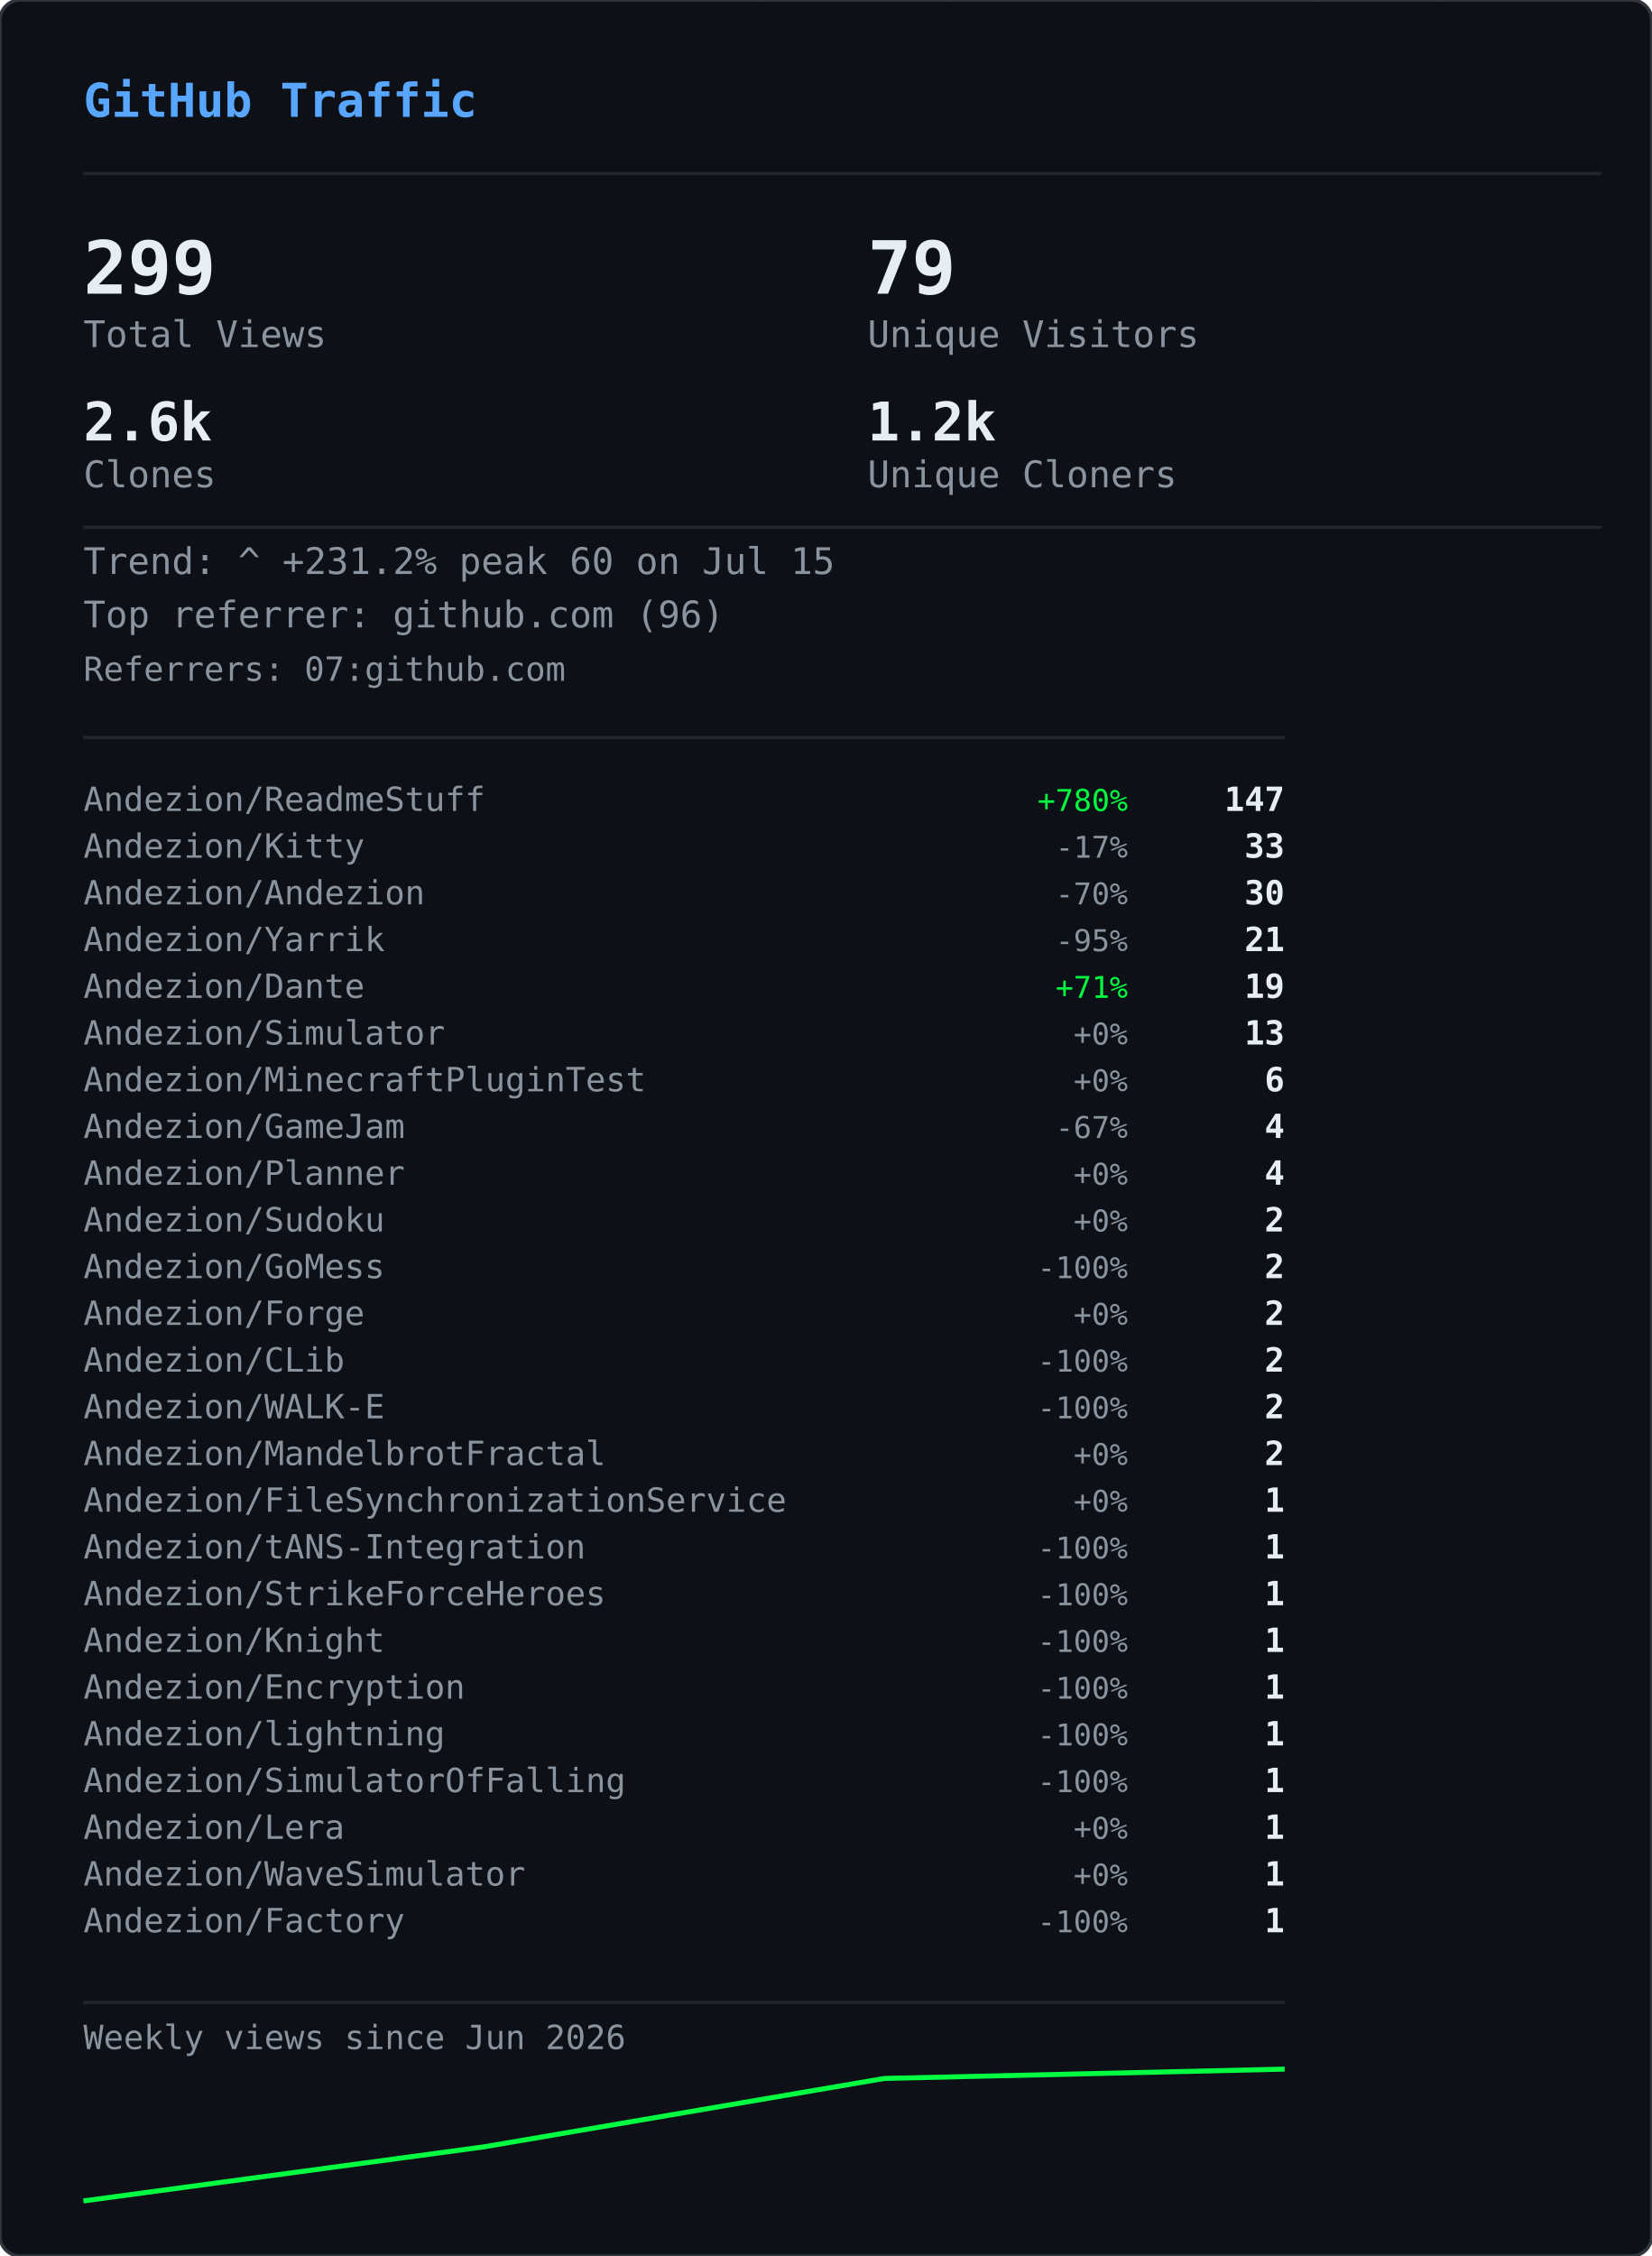
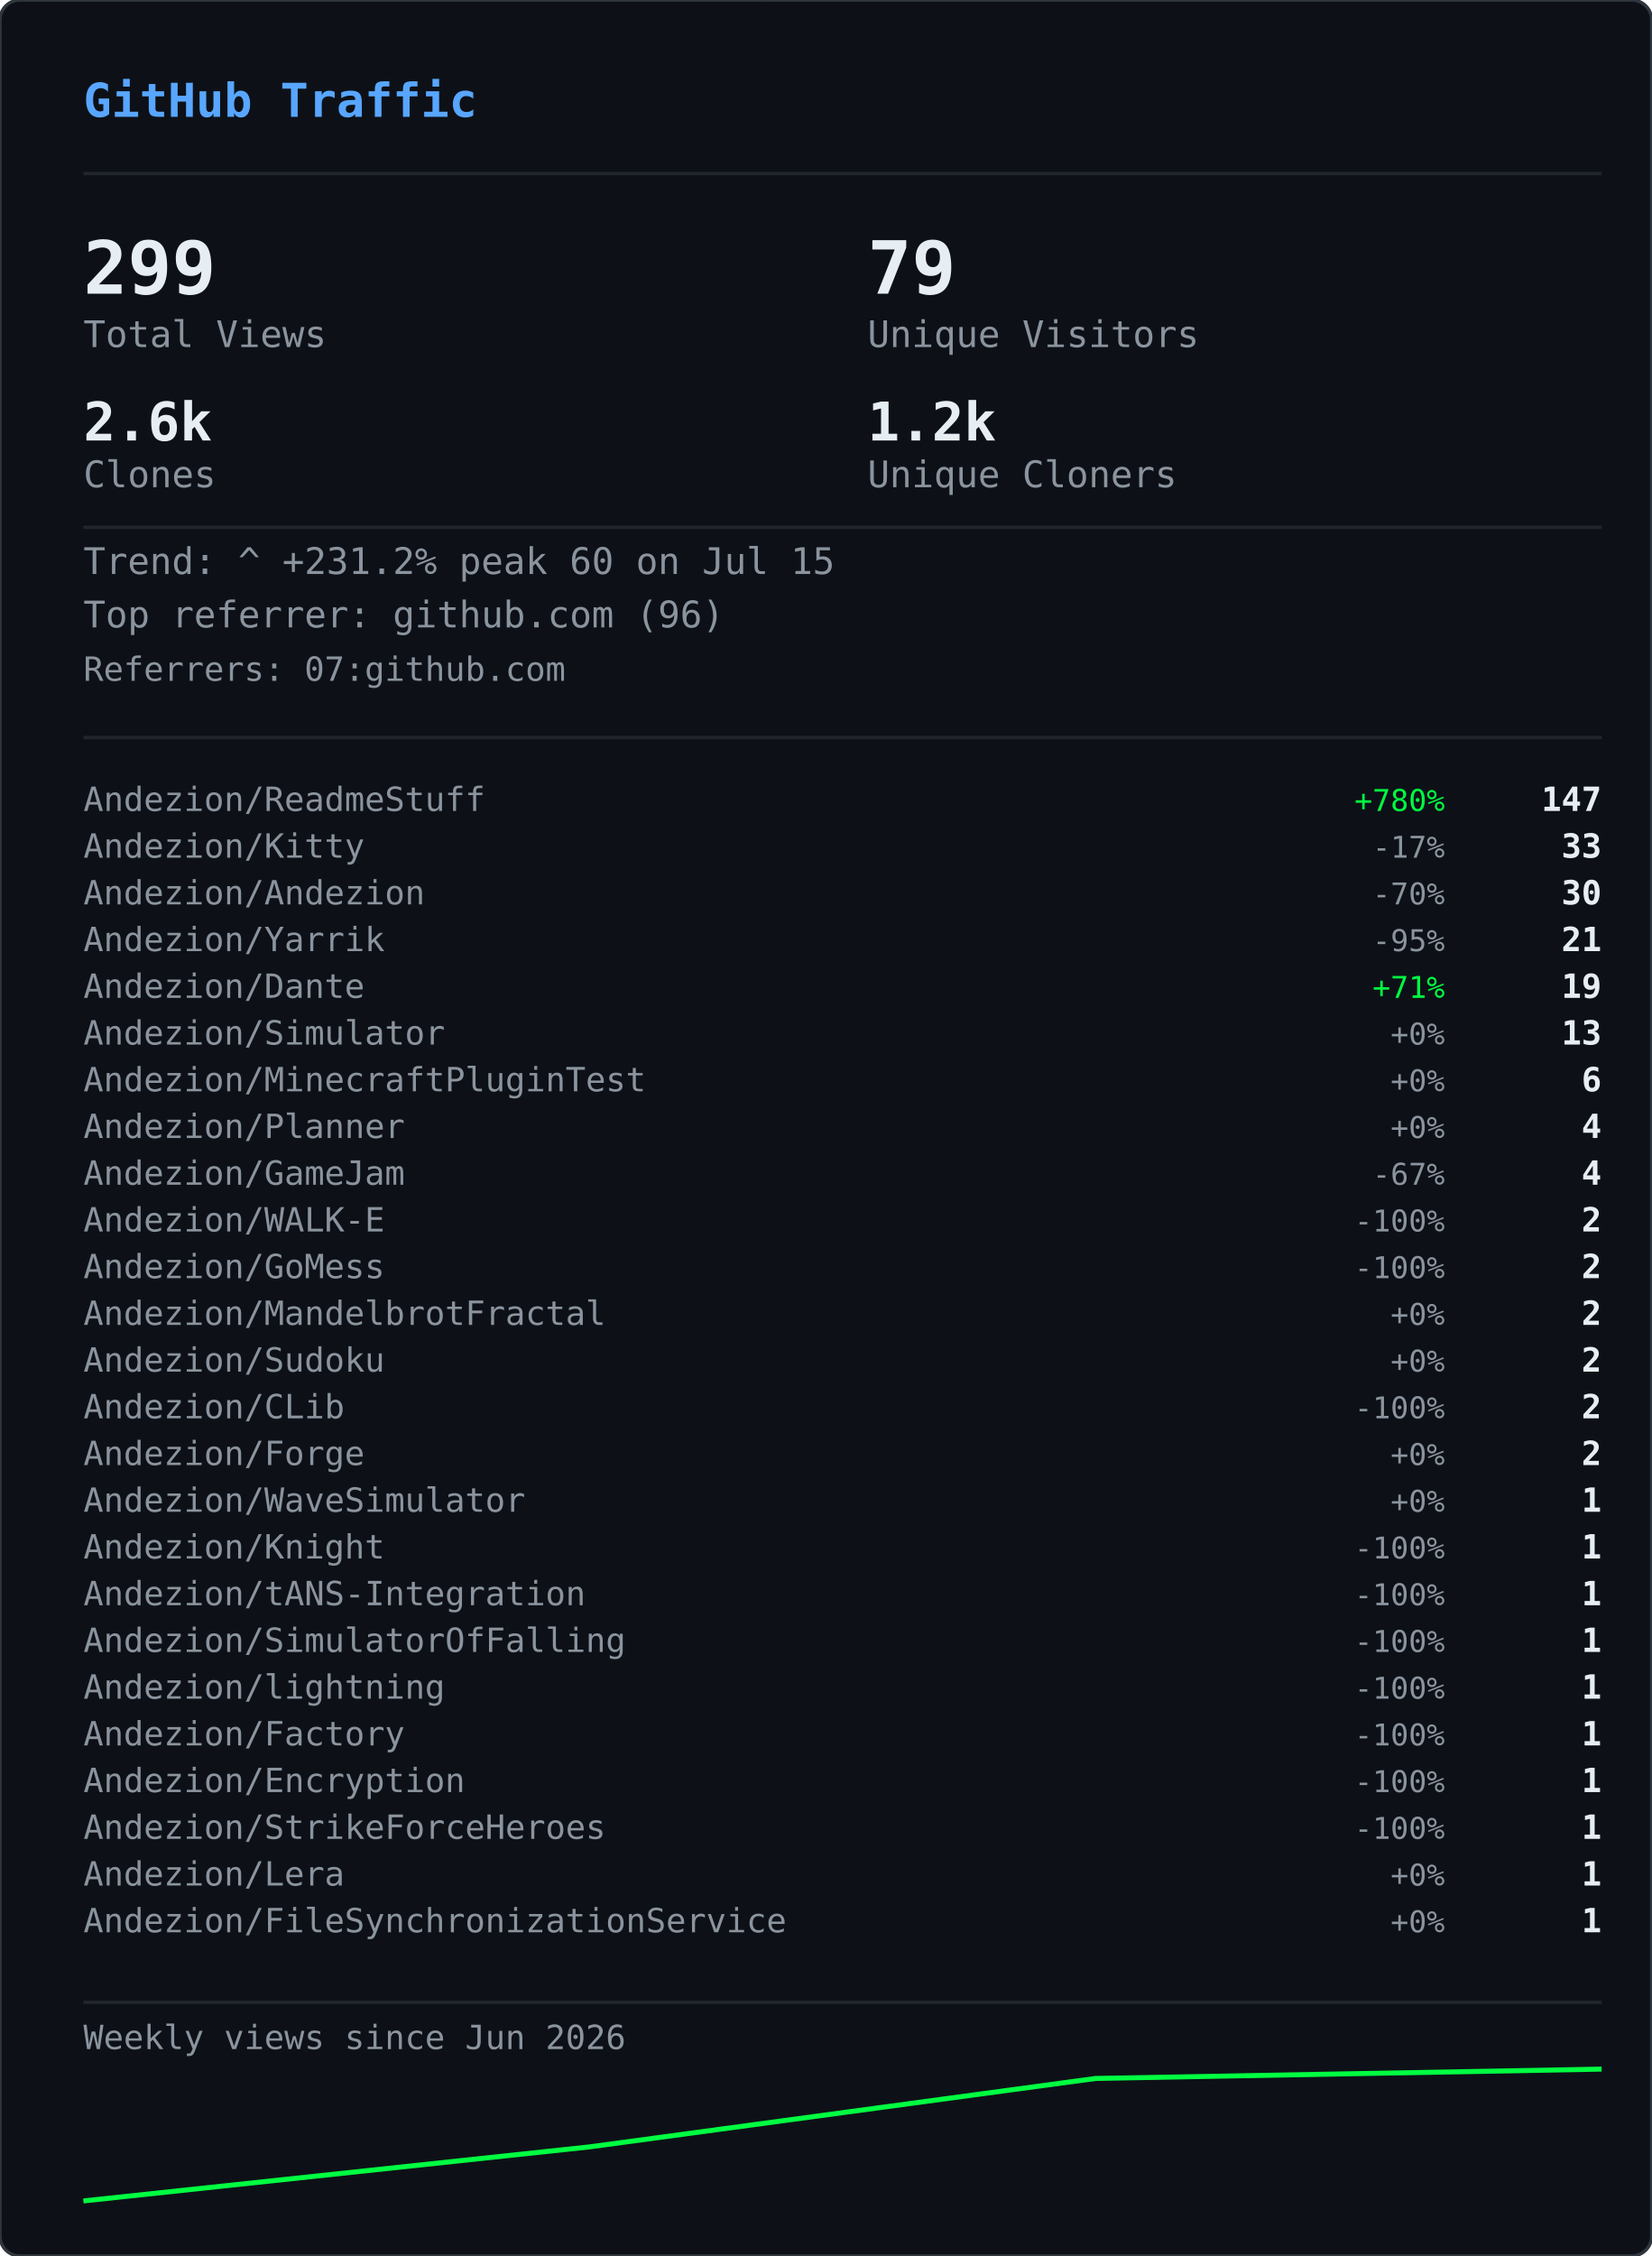
<svg xmlns="http://www.w3.org/2000/svg" width="495" height="676" viewBox="0 0 495 676">
  <defs>
    <clipPath id="gvs-clip">
      <rect width="495" height="676" rx="6" />
    </clipPath>
  </defs>
  <rect width="495" height="676" rx="6" fill="#0d1117" />
  <g clip-path="url(#gvs-clip)">
    <g opacity="0.22">
      <style>@keyframes gvs0{from{transform:translateY(-88px)}to{transform:translateY(690px)}}@keyframes gvs1{from{transform:translateY(-46px)}to{transform:translateY(690px)}}@keyframes gvs2{from{transform:translateY(-46px)}to{transform:translateY(690px)}}@keyframes gvs3{from{transform:translateY(-46px)}to{transform:translateY(690px)}}@keyframes gvs4{from{transform:translateY(-46px)}to{transform:translateY(690px)}}@keyframes gvs5{from{transform:translateY(-46px)}to{transform:translateY(690px)}}@keyframes gvs6{from{transform:translateY(-46px)}to{transform:translateY(690px)}}@keyframes gvs7{from{transform:translateY(-46px)}to{transform:translateY(690px)}}@keyframes gvs8{from{transform:translateY(-46px)}to{transform:translateY(690px)}}@keyframes gvs9{from{transform:translateY(-46px)}to{transform:translateY(690px)}}@keyframes gvs10{from{transform:translateY(-46px)}to{transform:translateY(690px)}}@keyframes gvs11{from{transform:translateY(-46px)}to{transform:translateY(690px)}}@keyframes gvs12{from{transform:translateY(-46px)}to{transform:translateY(690px)}}@keyframes gvs13{from{transform:translateY(-46px)}to{transform:translateY(690px)}}@keyframes gvs14{from{transform:translateY(-46px)}to{transform:translateY(690px)}}@keyframes gvs15{from{transform:translateY(-46px)}to{transform:translateY(690px)}}@keyframes gvs16{from{transform:translateY(-46px)}to{transform:translateY(690px)}}@keyframes gvs17{from{transform:translateY(-46px)}to{transform:translateY(690px)}}@keyframes gvs18{from{transform:translateY(-46px)}to{transform:translateY(690px)}}@keyframes gvs19{from{transform:translateY(-46px)}to{transform:translateY(690px)}}@keyframes gvs20{from{transform:translateY(-46px)}to{transform:translateY(690px)}}@keyframes gvs21{from{transform:translateY(-46px)}to{transform:translateY(690px)}}@keyframes gvs22{from{transform:translateY(-46px)}to{transform:translateY(690px)}}@keyframes gvs23{from{transform:translateY(-46px)}to{transform:translateY(690px)}}@keyframes gvs24{from{transform:translateY(-46px)}to{transform:translateY(690px)}}@keyframes gvs25{from{transform:translateY(-46px)}to{transform:translateY(690px)}}@keyframes gvs26{from{transform:translateY(-46px)}to{transform:translateY(690px)}}@keyframes gvs27{from{transform:translateY(-46px)}to{transform:translateY(690px)}}@keyframes gvs28{from{transform:translateY(-46px)}to{transform:translateY(690px)}}@keyframes gvs29{from{transform:translateY(-46px)}to{transform:translateY(690px)}}@keyframes gvs30{from{transform:translateY(-46px)}to{transform:translateY(690px)}}@keyframes gvs31{from{transform:translateY(-46px)}to{transform:translateY(690px)}}@keyframes gvs32{from{transform:translateY(-46px)}to{transform:translateY(690px)}}@keyframes gvs33{from{transform:translateY(-46px)}to{transform:translateY(690px)}}@keyframes gvs34{from{transform:translateY(-46px)}to{transform:translateY(690px)}}@keyframes gvs35{from{transform:translateY(-46px)}to{transform:translateY(690px)}}@keyframes gvs36{from{transform:translateY(-46px)}to{transform:translateY(690px)}}@keyframes gvs37{from{transform:translateY(-46px)}to{transform:translateY(690px)}}</style>
      <g style="animation:gvs0 1.67s linear infinite;animation-delay:-0.05s">
        <text x="137" y="0" font-family="monospace" font-size="12" fill="#00ff41">0</text>
        <text x="137" y="-14" font-family="monospace" font-size="12" fill="#00ff41" opacity="0.86">ﾂ</text>
        <text x="137" y="-28" font-family="monospace" font-size="12" fill="#00ff41" opacity="0.71">ｯ</text>
        <text x="137" y="-42" font-family="monospace" font-size="12" fill="#00ff41" opacity="0.57">ﾊ</text>
        <text x="137" y="-56" font-family="monospace" font-size="12" fill="#00ff41" opacity="0.43">ﾃ</text>
        <text x="137" y="-70" font-family="monospace" font-size="12" fill="#00ff41" opacity="0.29">ﾕ</text>
        <text x="137" y="-84" font-family="monospace" font-size="12" fill="#00ff41" opacity="0.14">ﾂ</text>
      </g>
      <g style="animation:gvs1 2.72s linear infinite;animation-delay:-1.68s">
        <text x="86" y="0" font-family="monospace" font-size="12" fill="#00ff41">ﾗ</text>
        <text x="86" y="-14" font-family="monospace" font-size="12" fill="#00ff41" opacity="0.75">ﾁ</text>
        <text x="86" y="-28" font-family="monospace" font-size="12" fill="#00ff41" opacity="0.50">ﾂ</text>
        <text x="86" y="-42" font-family="monospace" font-size="12" fill="#00ff41" opacity="0.25">ｳ</text>
      </g>
      <g style="animation:gvs2 3.03s linear infinite;animation-delay:-1.66s">
        <text x="281" y="0" font-family="monospace" font-size="12" fill="#00ff41">ｬ</text>
        <text x="281" y="-14" font-family="monospace" font-size="12" fill="#00ff41" opacity="0.75">ﾘ</text>
        <text x="281" y="-28" font-family="monospace" font-size="12" fill="#00ff41" opacity="0.50">1</text>
        <text x="281" y="-42" font-family="monospace" font-size="12" fill="#00ff41" opacity="0.25">ｬ</text>
      </g>
      <g style="animation:gvs3 2.69s linear infinite;animation-delay:-1.87s">
        <text x="224" y="0" font-family="monospace" font-size="12" fill="#00ff41">ｮ</text>
        <text x="224" y="-14" font-family="monospace" font-size="12" fill="#00ff41" opacity="0.75">ｴ</text>
        <text x="224" y="-28" font-family="monospace" font-size="12" fill="#00ff41" opacity="0.50">0</text>
        <text x="224" y="-42" font-family="monospace" font-size="12" fill="#00ff41" opacity="0.25">1</text>
      </g>
      <g style="animation:gvs4 2.88s linear infinite;animation-delay:-1.34s">
        <text x="460" y="0" font-family="monospace" font-size="12" fill="#00ff41">ｽ</text>
        <text x="460" y="-14" font-family="monospace" font-size="12" fill="#00ff41" opacity="0.75">4</text>
        <text x="460" y="-28" font-family="monospace" font-size="12" fill="#00ff41" opacity="0.50">ﾔ</text>
        <text x="460" y="-42" font-family="monospace" font-size="12" fill="#00ff41" opacity="0.25">5</text>
      </g>
      <g style="animation:gvs5 3.05s linear infinite;animation-delay:-2.98s">
        <text x="391" y="0" font-family="monospace" font-size="12" fill="#00ff41">ﾏ</text>
        <text x="391" y="-14" font-family="monospace" font-size="12" fill="#00ff41" opacity="0.75">ｮ</text>
        <text x="391" y="-28" font-family="monospace" font-size="12" fill="#00ff41" opacity="0.50">ｧ</text>
        <text x="391" y="-42" font-family="monospace" font-size="12" fill="#00ff41" opacity="0.25">ｩ</text>
      </g>
      <g style="animation:gvs6 3.03s linear infinite;animation-delay:-1.35s">
        <text x="143" y="0" font-family="monospace" font-size="12" fill="#00ff41">4</text>
        <text x="143" y="-14" font-family="monospace" font-size="12" fill="#00ff41" opacity="0.75">ﾈ</text>
        <text x="143" y="-28" font-family="monospace" font-size="12" fill="#00ff41" opacity="0.50">ｼ</text>
        <text x="143" y="-42" font-family="monospace" font-size="12" fill="#00ff41" opacity="0.25">ﾖ</text>
      </g>
      <g style="animation:gvs7 2.40s linear infinite;animation-delay:-0.96s">
        <text x="325" y="0" font-family="monospace" font-size="12" fill="#00ff41">ﾐ</text>
        <text x="325" y="-14" font-family="monospace" font-size="12" fill="#00ff41" opacity="0.75">0</text>
        <text x="325" y="-28" font-family="monospace" font-size="12" fill="#00ff41" opacity="0.50">ﾁ</text>
        <text x="325" y="-42" font-family="monospace" font-size="12" fill="#00ff41" opacity="0.25">ﾊ</text>
      </g>
      <g style="animation:gvs8 2.71s linear infinite;animation-delay:-1.26s">
        <text x="421" y="0" font-family="monospace" font-size="12" fill="#00ff41">ｾ</text>
        <text x="421" y="-14" font-family="monospace" font-size="12" fill="#00ff41" opacity="0.75">ｿ</text>
        <text x="421" y="-28" font-family="monospace" font-size="12" fill="#00ff41" opacity="0.50">ｧ</text>
        <text x="421" y="-42" font-family="monospace" font-size="12" fill="#00ff41" opacity="0.25">ﾐ</text>
      </g>
      <g style="animation:gvs9 3.12s linear infinite;animation-delay:-1.28s">
        <text x="429" y="0" font-family="monospace" font-size="12" fill="#00ff41">ｫ</text>
        <text x="429" y="-14" font-family="monospace" font-size="12" fill="#00ff41" opacity="0.75">ﾕ</text>
        <text x="429" y="-28" font-family="monospace" font-size="12" fill="#00ff41" opacity="0.50">ﾛ</text>
        <text x="429" y="-42" font-family="monospace" font-size="12" fill="#00ff41" opacity="0.25">ﾀ</text>
      </g>
      <g style="animation:gvs10 2.42s linear infinite;animation-delay:-0.51s">
        <text x="16" y="0" font-family="monospace" font-size="12" fill="#00ff41">ｭ</text>
        <text x="16" y="-14" font-family="monospace" font-size="12" fill="#00ff41" opacity="0.75">ﾏ</text>
        <text x="16" y="-28" font-family="monospace" font-size="12" fill="#00ff41" opacity="0.50">1</text>
        <text x="16" y="-42" font-family="monospace" font-size="12" fill="#00ff41" opacity="0.25">7</text>
      </g>
      <g style="animation:gvs11 1.93s linear infinite;animation-delay:-1.90s">
        <text x="410" y="0" font-family="monospace" font-size="12" fill="#00ff41">ｶ</text>
        <text x="410" y="-14" font-family="monospace" font-size="12" fill="#00ff41" opacity="0.75">ﾛ</text>
        <text x="410" y="-28" font-family="monospace" font-size="12" fill="#00ff41" opacity="0.50">ﾉ</text>
        <text x="410" y="-42" font-family="monospace" font-size="12" fill="#00ff41" opacity="0.25">ﾎ</text>
      </g>
      <g style="animation:gvs12 2.03s linear infinite;animation-delay:-0.87s">
        <text x="236" y="0" font-family="monospace" font-size="12" fill="#00ff41">3</text>
        <text x="236" y="-14" font-family="monospace" font-size="12" fill="#00ff41" opacity="0.75">ｵ</text>
        <text x="236" y="-28" font-family="monospace" font-size="12" fill="#00ff41" opacity="0.50">ﾑ</text>
        <text x="236" y="-42" font-family="monospace" font-size="12" fill="#00ff41" opacity="0.25">0</text>
      </g>
      <g style="animation:gvs13 1.99s linear infinite;animation-delay:-0.99s">
        <text x="477" y="0" font-family="monospace" font-size="12" fill="#00ff41">ｵ</text>
        <text x="477" y="-14" font-family="monospace" font-size="12" fill="#00ff41" opacity="0.75">1</text>
        <text x="477" y="-28" font-family="monospace" font-size="12" fill="#00ff41" opacity="0.50">ﾄ</text>
        <text x="477" y="-42" font-family="monospace" font-size="12" fill="#00ff41" opacity="0.25">ﾄ</text>
      </g>
      <g style="animation:gvs14 1.69s linear infinite;animation-delay:-1.24s">
        <text x="427" y="0" font-family="monospace" font-size="12" fill="#00ff41">ﾒ</text>
        <text x="427" y="-14" font-family="monospace" font-size="12" fill="#00ff41" opacity="0.75">ﾓ</text>
        <text x="427" y="-28" font-family="monospace" font-size="12" fill="#00ff41" opacity="0.50">ﾝ</text>
        <text x="427" y="-42" font-family="monospace" font-size="12" fill="#00ff41" opacity="0.25">ﾔ</text>
      </g>
      <g style="animation:gvs15 3.00s linear infinite;animation-delay:-1.14s">
        <text x="211" y="0" font-family="monospace" font-size="12" fill="#00ff41">7</text>
        <text x="211" y="-14" font-family="monospace" font-size="12" fill="#00ff41" opacity="0.75">ｿ</text>
        <text x="211" y="-28" font-family="monospace" font-size="12" fill="#00ff41" opacity="0.50">8</text>
        <text x="211" y="-42" font-family="monospace" font-size="12" fill="#00ff41" opacity="0.25">ﾜ</text>
      </g>
      <g style="animation:gvs16 3.08s linear infinite;animation-delay:-0.54s">
        <text x="447" y="0" font-family="monospace" font-size="12" fill="#00ff41">3</text>
        <text x="447" y="-14" font-family="monospace" font-size="12" fill="#00ff41" opacity="0.75">ｹ</text>
        <text x="447" y="-28" font-family="monospace" font-size="12" fill="#00ff41" opacity="0.50">ﾑ</text>
        <text x="447" y="-42" font-family="monospace" font-size="12" fill="#00ff41" opacity="0.25">ｱ</text>
      </g>
      <g style="animation:gvs17 2.12s linear infinite;animation-delay:-2.03s">
        <text x="22" y="0" font-family="monospace" font-size="12" fill="#00ff41">ｹ</text>
        <text x="22" y="-14" font-family="monospace" font-size="12" fill="#00ff41" opacity="0.75">2</text>
        <text x="22" y="-28" font-family="monospace" font-size="12" fill="#00ff41" opacity="0.50">ｬ</text>
        <text x="22" y="-42" font-family="monospace" font-size="12" fill="#00ff41" opacity="0.25">ﾉ</text>
      </g>
      <g style="animation:gvs18 1.96s linear infinite;animation-delay:-0.15s">
        <text x="449" y="0" font-family="monospace" font-size="12" fill="#00ff41">ﾋ</text>
        <text x="449" y="-14" font-family="monospace" font-size="12" fill="#00ff41" opacity="0.75">ｼ</text>
        <text x="449" y="-28" font-family="monospace" font-size="12" fill="#00ff41" opacity="0.50">ﾀ</text>
        <text x="449" y="-42" font-family="monospace" font-size="12" fill="#00ff41" opacity="0.25">ﾀ</text>
      </g>
      <g style="animation:gvs19 2.67s linear infinite;animation-delay:-1.19s">
        <text x="242" y="0" font-family="monospace" font-size="12" fill="#00ff41">9</text>
        <text x="242" y="-14" font-family="monospace" font-size="12" fill="#00ff41" opacity="0.75">ﾈ</text>
        <text x="242" y="-28" font-family="monospace" font-size="12" fill="#00ff41" opacity="0.50">ﾃ</text>
        <text x="242" y="-42" font-family="monospace" font-size="12" fill="#00ff41" opacity="0.25">ﾆ</text>
      </g>
      <g style="animation:gvs20 1.99s linear infinite;animation-delay:-1.62s">
        <text x="473" y="0" font-family="monospace" font-size="12" fill="#00ff41">6</text>
        <text x="473" y="-14" font-family="monospace" font-size="12" fill="#00ff41" opacity="0.75">ﾁ</text>
        <text x="473" y="-28" font-family="monospace" font-size="12" fill="#00ff41" opacity="0.50">ﾉ</text>
        <text x="473" y="-42" font-family="monospace" font-size="12" fill="#00ff41" opacity="0.25">ﾐ</text>
      </g>
      <g style="animation:gvs21 3.11s linear infinite;animation-delay:-0.23s">
        <text x="265" y="0" font-family="monospace" font-size="12" fill="#00ff41">ﾎ</text>
        <text x="265" y="-14" font-family="monospace" font-size="12" fill="#00ff41" opacity="0.75">ﾖ</text>
        <text x="265" y="-28" font-family="monospace" font-size="12" fill="#00ff41" opacity="0.50">ｦ</text>
        <text x="265" y="-42" font-family="monospace" font-size="12" fill="#00ff41" opacity="0.25">8</text>
      </g>
      <g style="animation:gvs22 2.01s linear infinite;animation-delay:-1.99s">
        <text x="33" y="0" font-family="monospace" font-size="12" fill="#00ff41">ﾂ</text>
        <text x="33" y="-14" font-family="monospace" font-size="12" fill="#00ff41" opacity="0.75">ｿ</text>
        <text x="33" y="-28" font-family="monospace" font-size="12" fill="#00ff41" opacity="0.50">ﾄ</text>
        <text x="33" y="-42" font-family="monospace" font-size="12" fill="#00ff41" opacity="0.25">ｿ</text>
      </g>
      <g style="animation:gvs23 1.90s linear infinite;animation-delay:-0.11s">
        <text x="438" y="0" font-family="monospace" font-size="12" fill="#00ff41">ﾍ</text>
        <text x="438" y="-14" font-family="monospace" font-size="12" fill="#00ff41" opacity="0.75">ｲ</text>
        <text x="438" y="-28" font-family="monospace" font-size="12" fill="#00ff41" opacity="0.50">ﾔ</text>
        <text x="438" y="-42" font-family="monospace" font-size="12" fill="#00ff41" opacity="0.25">ｱ</text>
      </g>
      <g style="animation:gvs24 2.10s linear infinite;animation-delay:-1.65s">
        <text x="333" y="0" font-family="monospace" font-size="12" fill="#00ff41">ｳ</text>
        <text x="333" y="-14" font-family="monospace" font-size="12" fill="#00ff41" opacity="0.75">ｶ</text>
        <text x="333" y="-28" font-family="monospace" font-size="12" fill="#00ff41" opacity="0.50">ﾝ</text>
        <text x="333" y="-42" font-family="monospace" font-size="12" fill="#00ff41" opacity="0.25">7</text>
      </g>
      <g style="animation:gvs25 1.60s linear infinite;animation-delay:-1.24s">
        <text x="332" y="0" font-family="monospace" font-size="12" fill="#00ff41">ｧ</text>
        <text x="332" y="-14" font-family="monospace" font-size="12" fill="#00ff41" opacity="0.75">0</text>
        <text x="332" y="-28" font-family="monospace" font-size="12" fill="#00ff41" opacity="0.50">ｩ</text>
        <text x="332" y="-42" font-family="monospace" font-size="12" fill="#00ff41" opacity="0.25">6</text>
      </g>
      <g style="animation:gvs26 1.99s linear infinite;animation-delay:-1.57s">
        <text x="436" y="0" font-family="monospace" font-size="12" fill="#00ff41">ﾁ</text>
        <text x="436" y="-14" font-family="monospace" font-size="12" fill="#00ff41" opacity="0.75">0</text>
        <text x="436" y="-28" font-family="monospace" font-size="12" fill="#00ff41" opacity="0.50">ﾂ</text>
        <text x="436" y="-42" font-family="monospace" font-size="12" fill="#00ff41" opacity="0.25">6</text>
      </g>
      <g style="animation:gvs27 2.09s linear infinite;animation-delay:-1.30s">
        <text x="106" y="0" font-family="monospace" font-size="12" fill="#00ff41">ﾉ</text>
        <text x="106" y="-14" font-family="monospace" font-size="12" fill="#00ff41" opacity="0.75">1</text>
        <text x="106" y="-28" font-family="monospace" font-size="12" fill="#00ff41" opacity="0.50">5</text>
        <text x="106" y="-42" font-family="monospace" font-size="12" fill="#00ff41" opacity="0.25">ﾔ</text>
      </g>
      <g style="animation:gvs28 1.71s linear infinite;animation-delay:-0.96s">
        <text x="186" y="0" font-family="monospace" font-size="12" fill="#00ff41">ｱ</text>
        <text x="186" y="-14" font-family="monospace" font-size="12" fill="#00ff41" opacity="0.75">7</text>
        <text x="186" y="-28" font-family="monospace" font-size="12" fill="#00ff41" opacity="0.50">ﾝ</text>
        <text x="186" y="-42" font-family="monospace" font-size="12" fill="#00ff41" opacity="0.25">ｫ</text>
      </g>
      <g style="animation:gvs29 2.08s linear infinite;animation-delay:-1.95s">
        <text x="392" y="0" font-family="monospace" font-size="12" fill="#00ff41">ﾈ</text>
        <text x="392" y="-14" font-family="monospace" font-size="12" fill="#00ff41" opacity="0.75">3</text>
        <text x="392" y="-28" font-family="monospace" font-size="12" fill="#00ff41" opacity="0.50">5</text>
        <text x="392" y="-42" font-family="monospace" font-size="12" fill="#00ff41" opacity="0.25">ﾐ</text>
      </g>
      <g style="animation:gvs30 2.34s linear infinite;animation-delay:-1.70s">
        <text x="21" y="0" font-family="monospace" font-size="12" fill="#00ff41">ﾋ</text>
        <text x="21" y="-14" font-family="monospace" font-size="12" fill="#00ff41" opacity="0.75">ﾂ</text>
        <text x="21" y="-28" font-family="monospace" font-size="12" fill="#00ff41" opacity="0.50">ﾄ</text>
        <text x="21" y="-42" font-family="monospace" font-size="12" fill="#00ff41" opacity="0.25">ﾃ</text>
      </g>
      <g style="animation:gvs31 3.17s linear infinite;animation-delay:-2.99s">
        <text x="380" y="0" font-family="monospace" font-size="12" fill="#00ff41">9</text>
        <text x="380" y="-14" font-family="monospace" font-size="12" fill="#00ff41" opacity="0.75">ﾗ</text>
        <text x="380" y="-28" font-family="monospace" font-size="12" fill="#00ff41" opacity="0.50">1</text>
        <text x="380" y="-42" font-family="monospace" font-size="12" fill="#00ff41" opacity="0.25">ﾉ</text>
      </g>
      <g style="animation:gvs32 2.11s linear infinite;animation-delay:-0.42s">
        <text x="175" y="0" font-family="monospace" font-size="12" fill="#00ff41">ﾏ</text>
        <text x="175" y="-14" font-family="monospace" font-size="12" fill="#00ff41" opacity="0.75">ﾜ</text>
        <text x="175" y="-28" font-family="monospace" font-size="12" fill="#00ff41" opacity="0.50">ｬ</text>
        <text x="175" y="-42" font-family="monospace" font-size="12" fill="#00ff41" opacity="0.25">ｼ</text>
      </g>
      <g style="animation:gvs33 2.00s linear infinite;animation-delay:-0.21s">
        <text x="27" y="0" font-family="monospace" font-size="12" fill="#00ff41">ｷ</text>
        <text x="27" y="-14" font-family="monospace" font-size="12" fill="#00ff41" opacity="0.75">ｬ</text>
        <text x="27" y="-28" font-family="monospace" font-size="12" fill="#00ff41" opacity="0.50">ﾔ</text>
        <text x="27" y="-42" font-family="monospace" font-size="12" fill="#00ff41" opacity="0.25">ｸ</text>
      </g>
      <g style="animation:gvs34 2.44s linear infinite;animation-delay:-0.28s">
        <text x="118" y="0" font-family="monospace" font-size="12" fill="#00ff41">ｸ</text>
        <text x="118" y="-14" font-family="monospace" font-size="12" fill="#00ff41" opacity="0.75">2</text>
        <text x="118" y="-28" font-family="monospace" font-size="12" fill="#00ff41" opacity="0.50">ﾋ</text>
        <text x="118" y="-42" font-family="monospace" font-size="12" fill="#00ff41" opacity="0.25">2</text>
      </g>
      <g style="animation:gvs35 2.06s linear infinite;animation-delay:-1.93s">
        <text x="199" y="0" font-family="monospace" font-size="12" fill="#00ff41">ｾ</text>
        <text x="199" y="-14" font-family="monospace" font-size="12" fill="#00ff41" opacity="0.75">ｷ</text>
        <text x="199" y="-28" font-family="monospace" font-size="12" fill="#00ff41" opacity="0.50">ﾙ</text>
        <text x="199" y="-42" font-family="monospace" font-size="12" fill="#00ff41" opacity="0.25">ｳ</text>
      </g>
      <g style="animation:gvs36 2.01s linear infinite;animation-delay:-1.97s">
        <text x="443" y="0" font-family="monospace" font-size="12" fill="#00ff41">3</text>
        <text x="443" y="-14" font-family="monospace" font-size="12" fill="#00ff41" opacity="0.75">ﾄ</text>
        <text x="443" y="-28" font-family="monospace" font-size="12" fill="#00ff41" opacity="0.50">ﾚ</text>
        <text x="443" y="-42" font-family="monospace" font-size="12" fill="#00ff41" opacity="0.25">0</text>
      </g>
      <g style="animation:gvs37 2.30s linear infinite;animation-delay:-0.53s">
        <text x="172" y="0" font-family="monospace" font-size="12" fill="#00ff41">ﾚ</text>
        <text x="172" y="-14" font-family="monospace" font-size="12" fill="#00ff41" opacity="0.75">ｬ</text>
        <text x="172" y="-28" font-family="monospace" font-size="12" fill="#00ff41" opacity="0.50">ﾄ</text>
        <text x="172" y="-42" font-family="monospace" font-size="12" fill="#00ff41" opacity="0.25">ｭ</text>
      </g>
    </g>
  </g>
  <rect width="495" height="676" rx="6" fill="none" stroke="#30363d" stroke-width="1" />
  <text x="25" y="35" font-family="monospace" font-size="14" font-weight="600" fill="#58a6ff">GitHub Traffic</text>
  <line x1="25" y1="52" x2="480" y2="52" stroke="#21262d" stroke-width="1" />
  <text x="25" y="88" font-family="monospace" font-size="22" font-weight="700" fill="#e6edf3">299</text>
  <text x="25" y="104" font-family="monospace" font-size="11" fill="#8b949e">Total Views</text>
  <text x="260" y="88" font-family="monospace" font-size="22" font-weight="700" fill="#e6edf3">79</text>
  <text x="260" y="104" font-family="monospace" font-size="11" fill="#8b949e">Unique Visitors</text>
  <text x="25" y="132" font-family="monospace" font-size="16" font-weight="700" fill="#e6edf3">2.6k</text>
  <text x="25" y="146" font-family="monospace" font-size="11" fill="#8b949e">Clones</text>
  <text x="260" y="132" font-family="monospace" font-size="16" font-weight="700" fill="#e6edf3">1.2k</text>
  <text x="260" y="146" font-family="monospace" font-size="11" fill="#8b949e">Unique Cloners</text>
  <line x1="25" y1="158" x2="480" y2="158" stroke="#21262d" stroke-width="1" />
  <text x="25" y="172" font-family="monospace" font-size="11" fill="#8b949e">Trend: ^ +231.2%  peak 60 on Jul 15</text>
  <text x="25" y="188" font-family="monospace" font-size="11" fill="#8b949e">Top referrer: github.com (96)</text>
  <text x="25" y="204" font-family="monospace" font-size="10" fill="#8b949e">Referrers: 07:github.com</text>
-   <line x1="25" y1="221" x2="385" y2="221" stroke="#21262d" stroke-width="1" />
+   <line x1="25" y1="221" x2="480" y2="221" stroke="#21262d" stroke-width="1" />
  <text x="25" y="243" font-family="monospace" font-size="10" fill="#8b949e">Andezion/ReadmeStuff</text>
-   <text x="338" y="243" font-family="monospace" font-size="9" fill="#00ff41" text-anchor="end">+780%</text>
-   <text x="385" y="243" font-family="monospace" font-size="10" font-weight="600" fill="#e6edf3" text-anchor="end">147</text>
+   <text x="433" y="243" font-family="monospace" font-size="9" fill="#00ff41" text-anchor="end">+780%</text>
+   <text x="480" y="243" font-family="monospace" font-size="10" font-weight="600" fill="#e6edf3" text-anchor="end">147</text>
  <text x="25" y="257" font-family="monospace" font-size="10" fill="#8b949e">Andezion/Kitty</text>
-   <text x="338" y="257" font-family="monospace" font-size="9" fill="#8b949e" text-anchor="end">-17%</text>
-   <text x="385" y="257" font-family="monospace" font-size="10" font-weight="600" fill="#e6edf3" text-anchor="end">33</text>
+   <text x="433" y="257" font-family="monospace" font-size="9" fill="#8b949e" text-anchor="end">-17%</text>
+   <text x="480" y="257" font-family="monospace" font-size="10" font-weight="600" fill="#e6edf3" text-anchor="end">33</text>
  <text x="25" y="271" font-family="monospace" font-size="10" fill="#8b949e">Andezion/Andezion</text>
-   <text x="338" y="271" font-family="monospace" font-size="9" fill="#8b949e" text-anchor="end">-70%</text>
-   <text x="385" y="271" font-family="monospace" font-size="10" font-weight="600" fill="#e6edf3" text-anchor="end">30</text>
+   <text x="433" y="271" font-family="monospace" font-size="9" fill="#8b949e" text-anchor="end">-70%</text>
+   <text x="480" y="271" font-family="monospace" font-size="10" font-weight="600" fill="#e6edf3" text-anchor="end">30</text>
  <text x="25" y="285" font-family="monospace" font-size="10" fill="#8b949e">Andezion/Yarrik</text>
-   <text x="338" y="285" font-family="monospace" font-size="9" fill="#8b949e" text-anchor="end">-95%</text>
-   <text x="385" y="285" font-family="monospace" font-size="10" font-weight="600" fill="#e6edf3" text-anchor="end">21</text>
+   <text x="433" y="285" font-family="monospace" font-size="9" fill="#8b949e" text-anchor="end">-95%</text>
+   <text x="480" y="285" font-family="monospace" font-size="10" font-weight="600" fill="#e6edf3" text-anchor="end">21</text>
  <text x="25" y="299" font-family="monospace" font-size="10" fill="#8b949e">Andezion/Dante</text>
-   <text x="338" y="299" font-family="monospace" font-size="9" fill="#00ff41" text-anchor="end">+71%</text>
-   <text x="385" y="299" font-family="monospace" font-size="10" font-weight="600" fill="#e6edf3" text-anchor="end">19</text>
+   <text x="433" y="299" font-family="monospace" font-size="9" fill="#00ff41" text-anchor="end">+71%</text>
+   <text x="480" y="299" font-family="monospace" font-size="10" font-weight="600" fill="#e6edf3" text-anchor="end">19</text>
  <text x="25" y="313" font-family="monospace" font-size="10" fill="#8b949e">Andezion/Simulator</text>
-   <text x="338" y="313" font-family="monospace" font-size="9" fill="#8b949e" text-anchor="end">+0%</text>
-   <text x="385" y="313" font-family="monospace" font-size="10" font-weight="600" fill="#e6edf3" text-anchor="end">13</text>
+   <text x="433" y="313" font-family="monospace" font-size="9" fill="#8b949e" text-anchor="end">+0%</text>
+   <text x="480" y="313" font-family="monospace" font-size="10" font-weight="600" fill="#e6edf3" text-anchor="end">13</text>
  <text x="25" y="327" font-family="monospace" font-size="10" fill="#8b949e">Andezion/MinecraftPluginTest</text>
-   <text x="338" y="327" font-family="monospace" font-size="9" fill="#8b949e" text-anchor="end">+0%</text>
-   <text x="385" y="327" font-family="monospace" font-size="10" font-weight="600" fill="#e6edf3" text-anchor="end">6</text>
-   <text x="25" y="341" font-family="monospace" font-size="10" fill="#8b949e">Andezion/GameJam</text>
-   <text x="338" y="341" font-family="monospace" font-size="9" fill="#8b949e" text-anchor="end">-67%</text>
-   <text x="385" y="341" font-family="monospace" font-size="10" font-weight="600" fill="#e6edf3" text-anchor="end">4</text>
-   <text x="25" y="355" font-family="monospace" font-size="10" fill="#8b949e">Andezion/Planner</text>
-   <text x="338" y="355" font-family="monospace" font-size="9" fill="#8b949e" text-anchor="end">+0%</text>
-   <text x="385" y="355" font-family="monospace" font-size="10" font-weight="600" fill="#e6edf3" text-anchor="end">4</text>
-   <text x="25" y="369" font-family="monospace" font-size="10" fill="#8b949e">Andezion/Sudoku</text>
-   <text x="338" y="369" font-family="monospace" font-size="9" fill="#8b949e" text-anchor="end">+0%</text>
-   <text x="385" y="369" font-family="monospace" font-size="10" font-weight="600" fill="#e6edf3" text-anchor="end">2</text>
+   <text x="433" y="327" font-family="monospace" font-size="9" fill="#8b949e" text-anchor="end">+0%</text>
+   <text x="480" y="327" font-family="monospace" font-size="10" font-weight="600" fill="#e6edf3" text-anchor="end">6</text>
+   <text x="25" y="341" font-family="monospace" font-size="10" fill="#8b949e">Andezion/Planner</text>
+   <text x="433" y="341" font-family="monospace" font-size="9" fill="#8b949e" text-anchor="end">+0%</text>
+   <text x="480" y="341" font-family="monospace" font-size="10" font-weight="600" fill="#e6edf3" text-anchor="end">4</text>
+   <text x="25" y="355" font-family="monospace" font-size="10" fill="#8b949e">Andezion/GameJam</text>
+   <text x="433" y="355" font-family="monospace" font-size="9" fill="#8b949e" text-anchor="end">-67%</text>
+   <text x="480" y="355" font-family="monospace" font-size="10" font-weight="600" fill="#e6edf3" text-anchor="end">4</text>
+   <text x="25" y="369" font-family="monospace" font-size="10" fill="#8b949e">Andezion/WALK-E</text>
+   <text x="433" y="369" font-family="monospace" font-size="9" fill="#8b949e" text-anchor="end">-100%</text>
+   <text x="480" y="369" font-family="monospace" font-size="10" font-weight="600" fill="#e6edf3" text-anchor="end">2</text>
  <text x="25" y="383" font-family="monospace" font-size="10" fill="#8b949e">Andezion/GoMess</text>
-   <text x="338" y="383" font-family="monospace" font-size="9" fill="#8b949e" text-anchor="end">-100%</text>
-   <text x="385" y="383" font-family="monospace" font-size="10" font-weight="600" fill="#e6edf3" text-anchor="end">2</text>
-   <text x="25" y="397" font-family="monospace" font-size="10" fill="#8b949e">Andezion/Forge</text>
-   <text x="338" y="397" font-family="monospace" font-size="9" fill="#8b949e" text-anchor="end">+0%</text>
-   <text x="385" y="397" font-family="monospace" font-size="10" font-weight="600" fill="#e6edf3" text-anchor="end">2</text>
-   <text x="25" y="411" font-family="monospace" font-size="10" fill="#8b949e">Andezion/CLib</text>
-   <text x="338" y="411" font-family="monospace" font-size="9" fill="#8b949e" text-anchor="end">-100%</text>
-   <text x="385" y="411" font-family="monospace" font-size="10" font-weight="600" fill="#e6edf3" text-anchor="end">2</text>
-   <text x="25" y="425" font-family="monospace" font-size="10" fill="#8b949e">Andezion/WALK-E</text>
-   <text x="338" y="425" font-family="monospace" font-size="9" fill="#8b949e" text-anchor="end">-100%</text>
-   <text x="385" y="425" font-family="monospace" font-size="10" font-weight="600" fill="#e6edf3" text-anchor="end">2</text>
-   <text x="25" y="439" font-family="monospace" font-size="10" fill="#8b949e">Andezion/MandelbrotFractal</text>
-   <text x="338" y="439" font-family="monospace" font-size="9" fill="#8b949e" text-anchor="end">+0%</text>
-   <text x="385" y="439" font-family="monospace" font-size="10" font-weight="600" fill="#e6edf3" text-anchor="end">2</text>
-   <text x="25" y="453" font-family="monospace" font-size="10" fill="#8b949e">Andezion/FileSynchronizationService</text>
-   <text x="338" y="453" font-family="monospace" font-size="9" fill="#8b949e" text-anchor="end">+0%</text>
-   <text x="385" y="453" font-family="monospace" font-size="10" font-weight="600" fill="#e6edf3" text-anchor="end">1</text>
-   <text x="25" y="467" font-family="monospace" font-size="10" fill="#8b949e">Andezion/tANS-Integration</text>
-   <text x="338" y="467" font-family="monospace" font-size="9" fill="#8b949e" text-anchor="end">-100%</text>
-   <text x="385" y="467" font-family="monospace" font-size="10" font-weight="600" fill="#e6edf3" text-anchor="end">1</text>
-   <text x="25" y="481" font-family="monospace" font-size="10" fill="#8b949e">Andezion/StrikeForceHeroes</text>
-   <text x="338" y="481" font-family="monospace" font-size="9" fill="#8b949e" text-anchor="end">-100%</text>
-   <text x="385" y="481" font-family="monospace" font-size="10" font-weight="600" fill="#e6edf3" text-anchor="end">1</text>
-   <text x="25" y="495" font-family="monospace" font-size="10" fill="#8b949e">Andezion/Knight</text>
-   <text x="338" y="495" font-family="monospace" font-size="9" fill="#8b949e" text-anchor="end">-100%</text>
-   <text x="385" y="495" font-family="monospace" font-size="10" font-weight="600" fill="#e6edf3" text-anchor="end">1</text>
-   <text x="25" y="509" font-family="monospace" font-size="10" fill="#8b949e">Andezion/Encryption</text>
-   <text x="338" y="509" font-family="monospace" font-size="9" fill="#8b949e" text-anchor="end">-100%</text>
-   <text x="385" y="509" font-family="monospace" font-size="10" font-weight="600" fill="#e6edf3" text-anchor="end">1</text>
-   <text x="25" y="523" font-family="monospace" font-size="10" fill="#8b949e">Andezion/lightning</text>
-   <text x="338" y="523" font-family="monospace" font-size="9" fill="#8b949e" text-anchor="end">-100%</text>
-   <text x="385" y="523" font-family="monospace" font-size="10" font-weight="600" fill="#e6edf3" text-anchor="end">1</text>
-   <text x="25" y="537" font-family="monospace" font-size="10" fill="#8b949e">Andezion/SimulatorOfFalling</text>
-   <text x="338" y="537" font-family="monospace" font-size="9" fill="#8b949e" text-anchor="end">-100%</text>
-   <text x="385" y="537" font-family="monospace" font-size="10" font-weight="600" fill="#e6edf3" text-anchor="end">1</text>
-   <text x="25" y="551" font-family="monospace" font-size="10" fill="#8b949e">Andezion/Lera</text>
-   <text x="338" y="551" font-family="monospace" font-size="9" fill="#8b949e" text-anchor="end">+0%</text>
-   <text x="385" y="551" font-family="monospace" font-size="10" font-weight="600" fill="#e6edf3" text-anchor="end">1</text>
-   <text x="25" y="565" font-family="monospace" font-size="10" fill="#8b949e">Andezion/WaveSimulator</text>
-   <text x="338" y="565" font-family="monospace" font-size="9" fill="#8b949e" text-anchor="end">+0%</text>
-   <text x="385" y="565" font-family="monospace" font-size="10" font-weight="600" fill="#e6edf3" text-anchor="end">1</text>
-   <text x="25" y="579" font-family="monospace" font-size="10" fill="#8b949e">Andezion/Factory</text>
-   <text x="338" y="579" font-family="monospace" font-size="9" fill="#8b949e" text-anchor="end">-100%</text>
-   <text x="385" y="579" font-family="monospace" font-size="10" font-weight="600" fill="#e6edf3" text-anchor="end">1</text>
-   <line x1="25" y1="600" x2="385" y2="600" stroke="#21262d" stroke-width="1" />
+   <text x="433" y="383" font-family="monospace" font-size="9" fill="#8b949e" text-anchor="end">-100%</text>
+   <text x="480" y="383" font-family="monospace" font-size="10" font-weight="600" fill="#e6edf3" text-anchor="end">2</text>
+   <text x="25" y="397" font-family="monospace" font-size="10" fill="#8b949e">Andezion/MandelbrotFractal</text>
+   <text x="433" y="397" font-family="monospace" font-size="9" fill="#8b949e" text-anchor="end">+0%</text>
+   <text x="480" y="397" font-family="monospace" font-size="10" font-weight="600" fill="#e6edf3" text-anchor="end">2</text>
+   <text x="25" y="411" font-family="monospace" font-size="10" fill="#8b949e">Andezion/Sudoku</text>
+   <text x="433" y="411" font-family="monospace" font-size="9" fill="#8b949e" text-anchor="end">+0%</text>
+   <text x="480" y="411" font-family="monospace" font-size="10" font-weight="600" fill="#e6edf3" text-anchor="end">2</text>
+   <text x="25" y="425" font-family="monospace" font-size="10" fill="#8b949e">Andezion/CLib</text>
+   <text x="433" y="425" font-family="monospace" font-size="9" fill="#8b949e" text-anchor="end">-100%</text>
+   <text x="480" y="425" font-family="monospace" font-size="10" font-weight="600" fill="#e6edf3" text-anchor="end">2</text>
+   <text x="25" y="439" font-family="monospace" font-size="10" fill="#8b949e">Andezion/Forge</text>
+   <text x="433" y="439" font-family="monospace" font-size="9" fill="#8b949e" text-anchor="end">+0%</text>
+   <text x="480" y="439" font-family="monospace" font-size="10" font-weight="600" fill="#e6edf3" text-anchor="end">2</text>
+   <text x="25" y="453" font-family="monospace" font-size="10" fill="#8b949e">Andezion/WaveSimulator</text>
+   <text x="433" y="453" font-family="monospace" font-size="9" fill="#8b949e" text-anchor="end">+0%</text>
+   <text x="480" y="453" font-family="monospace" font-size="10" font-weight="600" fill="#e6edf3" text-anchor="end">1</text>
+   <text x="25" y="467" font-family="monospace" font-size="10" fill="#8b949e">Andezion/Knight</text>
+   <text x="433" y="467" font-family="monospace" font-size="9" fill="#8b949e" text-anchor="end">-100%</text>
+   <text x="480" y="467" font-family="monospace" font-size="10" font-weight="600" fill="#e6edf3" text-anchor="end">1</text>
+   <text x="25" y="481" font-family="monospace" font-size="10" fill="#8b949e">Andezion/tANS-Integration</text>
+   <text x="433" y="481" font-family="monospace" font-size="9" fill="#8b949e" text-anchor="end">-100%</text>
+   <text x="480" y="481" font-family="monospace" font-size="10" font-weight="600" fill="#e6edf3" text-anchor="end">1</text>
+   <text x="25" y="495" font-family="monospace" font-size="10" fill="#8b949e">Andezion/SimulatorOfFalling</text>
+   <text x="433" y="495" font-family="monospace" font-size="9" fill="#8b949e" text-anchor="end">-100%</text>
+   <text x="480" y="495" font-family="monospace" font-size="10" font-weight="600" fill="#e6edf3" text-anchor="end">1</text>
+   <text x="25" y="509" font-family="monospace" font-size="10" fill="#8b949e">Andezion/lightning</text>
+   <text x="433" y="509" font-family="monospace" font-size="9" fill="#8b949e" text-anchor="end">-100%</text>
+   <text x="480" y="509" font-family="monospace" font-size="10" font-weight="600" fill="#e6edf3" text-anchor="end">1</text>
+   <text x="25" y="523" font-family="monospace" font-size="10" fill="#8b949e">Andezion/Factory</text>
+   <text x="433" y="523" font-family="monospace" font-size="9" fill="#8b949e" text-anchor="end">-100%</text>
+   <text x="480" y="523" font-family="monospace" font-size="10" font-weight="600" fill="#e6edf3" text-anchor="end">1</text>
+   <text x="25" y="537" font-family="monospace" font-size="10" fill="#8b949e">Andezion/Encryption</text>
+   <text x="433" y="537" font-family="monospace" font-size="9" fill="#8b949e" text-anchor="end">-100%</text>
+   <text x="480" y="537" font-family="monospace" font-size="10" font-weight="600" fill="#e6edf3" text-anchor="end">1</text>
+   <text x="25" y="551" font-family="monospace" font-size="10" fill="#8b949e">Andezion/StrikeForceHeroes</text>
+   <text x="433" y="551" font-family="monospace" font-size="9" fill="#8b949e" text-anchor="end">-100%</text>
+   <text x="480" y="551" font-family="monospace" font-size="10" font-weight="600" fill="#e6edf3" text-anchor="end">1</text>
+   <text x="25" y="565" font-family="monospace" font-size="10" fill="#8b949e">Andezion/Lera</text>
+   <text x="433" y="565" font-family="monospace" font-size="9" fill="#8b949e" text-anchor="end">+0%</text>
+   <text x="480" y="565" font-family="monospace" font-size="10" font-weight="600" fill="#e6edf3" text-anchor="end">1</text>
+   <text x="25" y="579" font-family="monospace" font-size="10" fill="#8b949e">Andezion/FileSynchronizationService</text>
+   <text x="433" y="579" font-family="monospace" font-size="9" fill="#8b949e" text-anchor="end">+0%</text>
+   <text x="480" y="579" font-family="monospace" font-size="10" font-weight="600" fill="#e6edf3" text-anchor="end">1</text>
+   <line x1="25" y1="600" x2="480" y2="600" stroke="#21262d" stroke-width="1" />
  <text x="25" y="614" font-family="monospace" font-size="10" fill="#8b949e">Weekly views since Jun 2026</text>
-   <polyline points="25.0,659.5 145.0,643.3 265.0,622.8 385.0,620.0" fill="none" stroke="#00ff41" stroke-width="1.5" />
+   <polyline points="25.0,659.5 176.7,643.3 328.3,622.8 480.0,620.0" fill="none" stroke="#00ff41" stroke-width="1.5" />
</svg>
